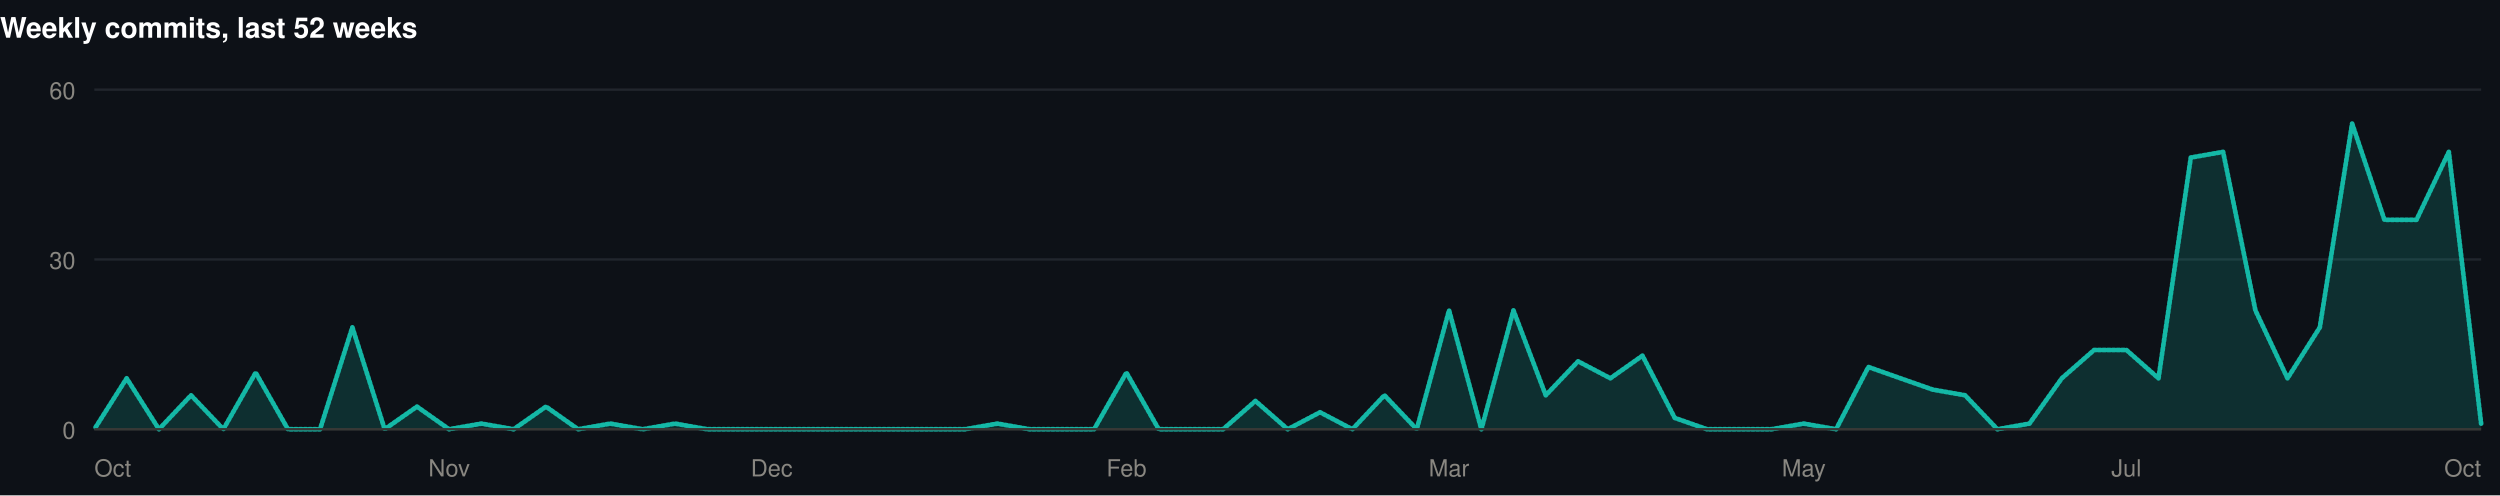
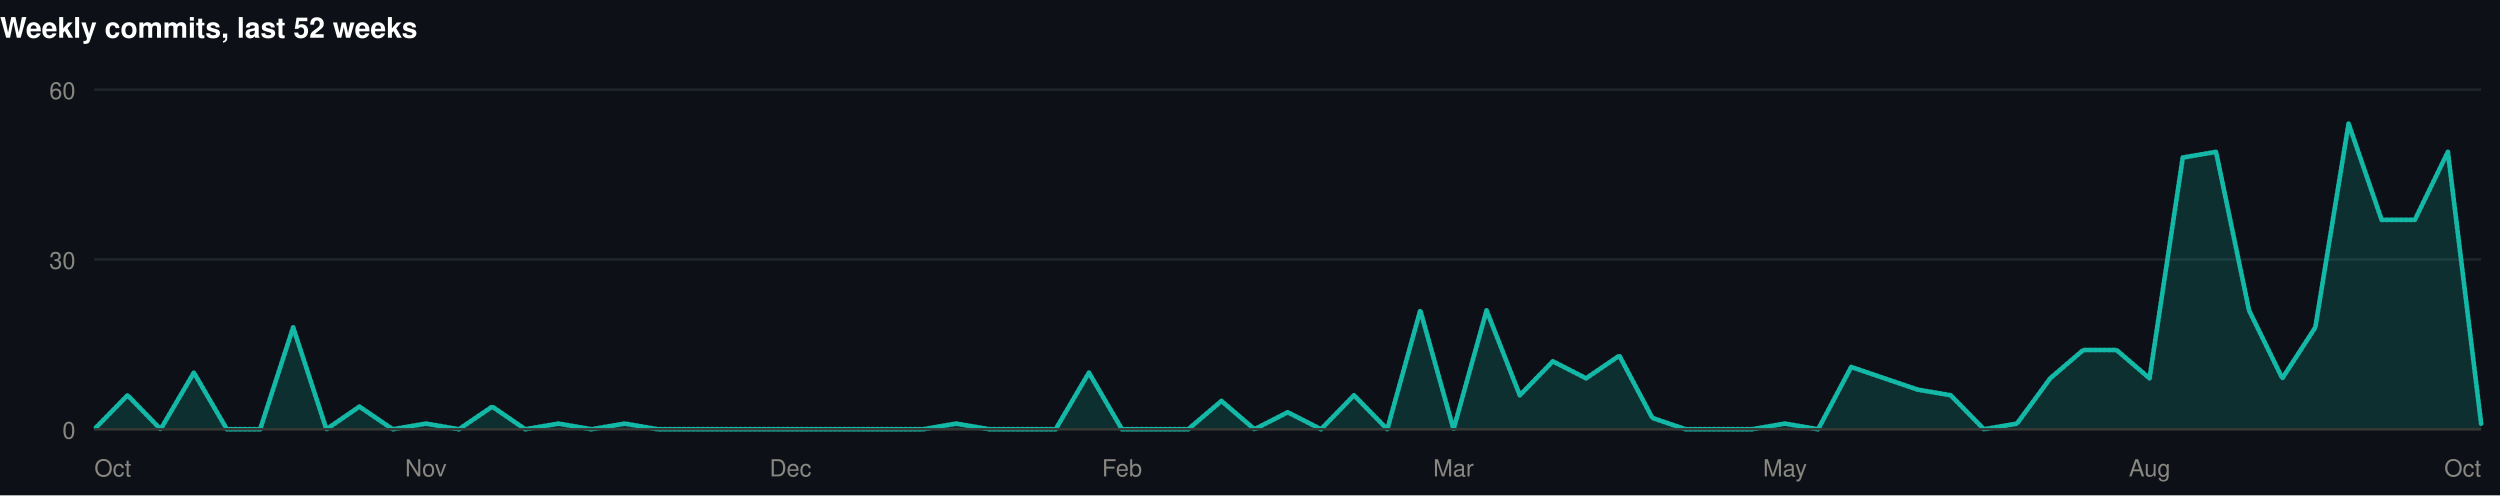
<svg xmlns="http://www.w3.org/2000/svg" width="1060" height="210" viewBox="0 0 1060 210" role="img">
  <rect width="1060" height="210" fill="#0d1117" />
  <style>
@keyframes grow{from{transform:scaleX(0)}}
@keyframes rise{from{opacity:0;transform:translateY(9px)}}
@keyframes fade{from{opacity:0}}
@keyframes draw{to{stroke-dashoffset:0}}
.bar{transform-box:fill-box;transform-origin:left center;animation:grow .9s cubic-bezier(.22,1,.36,1) var(--d,0s) both}
.rise{animation:rise .7s cubic-bezier(.22,1,.36,1) var(--d,0s) both}
.fade{animation:fade .8s ease-out var(--d,0s) both}
.draw{animation:draw 1.7s ease-out .1s both}
@media (prefers-reduced-motion:reduce){
.bar,.rise,.fade,.draw{animation:none;transform:none;opacity:1;stroke-dashoffset:0}
}
</style>
  <g>
    <text x="0" y="16" font-family="-apple-system,BlinkMacSystemFont,'Segoe UI',Helvetica,Arial,sans-serif" font-size="12" font-weight="700" fill="#ffffff" text-anchor="start">Weekly commits, last 52 weeks</text>
    <line x1="40" y1="182" x2="1052" y2="182" stroke="#21262d" stroke-width="1" />
    <text x="32" y="186" font-family="-apple-system,BlinkMacSystemFont,'Segoe UI',Helvetica,Arial,sans-serif" font-size="10" font-weight="400" fill="#898781" text-anchor="end">0</text>
    <line x1="40" y1="110" x2="1052" y2="110" stroke="#21262d" stroke-width="1" />
    <text x="32" y="114" font-family="-apple-system,BlinkMacSystemFont,'Segoe UI',Helvetica,Arial,sans-serif" font-size="10" font-weight="400" fill="#898781" text-anchor="end">30</text>
    <line x1="40" y1="38" x2="1052" y2="38" stroke="#21262d" stroke-width="1" />
    <text x="32" y="42" font-family="-apple-system,BlinkMacSystemFont,'Segoe UI',Helvetica,Arial,sans-serif" font-size="10" font-weight="400" fill="#898781" text-anchor="end">60</text>
-     <path class="fade" style="--d:.5s" d="M40.0,182.0L53.7,160.4L67.4,182.0L81.0,167.6L94.7,182.0L108.4,158.0L122.1,182.0L135.7,182.0L149.4,138.8L163.1,182.0L176.8,172.4L190.4,182.0L204.1,179.6L217.8,182.0L231.5,172.4L245.1,182.0L258.8,179.6L272.5,182.0L286.2,179.6L299.8,182.0L313.5,182.0L327.2,182.0L340.9,182.0L354.5,182.0L368.2,182.0L381.9,182.0L395.6,182.0L409.2,182.0L422.9,179.6L436.6,182.0L450.3,182.0L463.9,182.0L477.6,158.0L491.3,182.0L505.0,182.0L518.6,182.0L532.3,170.0L546.0,182.0L559.7,174.8L573.4,182.0L587.0,167.6L600.7,182.0L614.4,131.6L628.1,182.0L641.7,131.6L655.4,167.6L669.1,153.2L682.8,160.4L696.4,150.8L710.1,177.2L723.8,182.0L737.5,182.0L751.1,182.0L764.8,179.6L778.5,182.0L792.2,155.6L805.8,160.4L819.5,165.2L833.2,167.6L846.9,182.0L860.5,179.6L874.2,160.4L887.9,148.4L901.6,148.4L915.2,160.4L928.9,66.8L942.6,64.4L956.3,131.6L969.9,160.4L983.6,138.8L997.3,52.4L1011.0,93.2L1024.6,93.2L1038.3,64.4L1052.0,179.6L1052.0,182L40.0,182Z" fill="rgba(20,184,166,0.18)" />
-     <path class="draw" pathLength="1" stroke-dasharray="1" stroke-dashoffset="1" d="M40.0,182.0L53.7,160.4L67.4,182.0L81.0,167.6L94.7,182.0L108.4,158.0L122.1,182.0L135.7,182.0L149.4,138.8L163.1,182.0L176.8,172.4L190.4,182.0L204.1,179.6L217.8,182.0L231.5,172.4L245.1,182.0L258.8,179.6L272.5,182.0L286.2,179.6L299.8,182.0L313.5,182.0L327.2,182.0L340.9,182.0L354.5,182.0L368.2,182.0L381.9,182.0L395.6,182.0L409.2,182.0L422.9,179.6L436.6,182.0L450.3,182.0L463.9,182.0L477.6,158.0L491.3,182.0L505.0,182.0L518.6,182.0L532.3,170.0L546.0,182.0L559.7,174.8L573.4,182.0L587.0,167.6L600.7,182.0L614.4,131.6L628.1,182.0L641.7,131.6L655.4,167.6L669.1,153.2L682.8,160.4L696.4,150.8L710.1,177.2L723.8,182.0L737.5,182.0L751.1,182.0L764.8,179.6L778.5,182.0L792.2,155.6L805.8,160.4L819.5,165.2L833.2,167.6L846.9,182.0L860.5,179.6L874.2,160.4L887.9,148.4L901.6,148.4L915.2,160.4L928.9,66.8L942.6,64.4L956.3,131.6L969.9,160.4L983.6,138.8L997.3,52.4L1011.0,93.2L1024.6,93.2L1038.3,64.4L1052.0,179.6" fill="none" stroke="#14b8a6" stroke-width="2" stroke-linejoin="round" stroke-linecap="round" />
+     <path class="fade" style="--d:.5s" d="M40.0,182.0L54.1,167.6L68.1,182.0L82.2,158.0L96.2,182.0L110.3,182.0L124.3,138.8L138.4,182.0L152.4,172.4L166.5,182.0L180.6,179.6L194.6,182.0L208.7,172.4L222.7,182.0L236.8,179.6L250.8,182.0L264.9,179.6L278.9,182.0L293.0,182.0L307.1,182.0L321.1,182.0L335.2,182.0L349.2,182.0L363.3,182.0L377.3,182.0L391.4,182.0L405.4,179.6L419.5,182.0L433.6,182.0L447.6,182.0L461.7,158.0L475.7,182.0L489.8,182.0L503.8,182.0L517.9,170.0L531.9,182.0L546.0,174.8L560.1,182.0L574.1,167.6L588.2,182.0L602.2,131.6L616.3,182.0L630.3,131.6L644.4,167.6L658.4,153.2L672.5,160.4L686.6,150.8L700.6,177.2L714.7,182.0L728.7,182.0L742.8,182.0L756.8,179.6L770.9,182.0L784.9,155.6L799.0,160.4L813.1,165.2L827.1,167.6L841.2,182.0L855.2,179.6L869.3,160.4L883.3,148.4L897.4,148.4L911.4,160.4L925.5,66.8L939.6,64.4L953.6,131.6L967.7,160.4L981.7,138.8L995.8,52.4L1009.8,93.2L1023.9,93.2L1037.9,64.4L1052.0,179.6L1052.0,182L40.0,182Z" fill="rgba(20,184,166,0.18)" />
+     <path class="draw" pathLength="1" stroke-dasharray="1" stroke-dashoffset="1" d="M40.0,182.0L54.1,167.6L68.1,182.0L82.2,158.0L96.2,182.0L110.3,182.0L124.3,138.8L138.4,182.0L152.4,172.4L166.5,182.0L180.6,179.6L194.6,182.0L208.7,172.4L222.7,182.0L236.8,179.6L250.8,182.0L264.9,179.6L278.9,182.0L293.0,182.0L307.1,182.0L321.1,182.0L335.2,182.0L349.2,182.0L363.3,182.0L377.3,182.0L391.4,182.0L405.4,179.6L419.5,182.0L433.6,182.0L447.6,182.0L461.7,158.0L475.7,182.0L489.8,182.0L503.8,182.0L517.9,170.0L531.9,182.0L546.0,174.8L560.1,182.0L574.1,167.6L588.2,182.0L602.2,131.6L616.3,182.0L630.3,131.6L644.4,167.6L658.4,153.2L672.5,160.4L686.6,150.8L700.6,177.2L714.7,182.0L728.7,182.0L742.8,182.0L756.8,179.6L770.9,182.0L784.9,155.6L799.0,160.4L813.1,165.2L827.1,167.6L841.2,182.0L855.2,179.6L869.3,160.4L883.3,148.4L897.4,148.4L911.4,160.4L925.5,66.8L939.6,64.4L953.6,131.6L967.7,160.4L981.7,138.8L995.8,52.4L1009.8,93.2L1023.9,93.2L1037.9,64.4L1052.0,179.6" fill="none" stroke="#14b8a6" stroke-width="2" stroke-linejoin="round" stroke-linecap="round" />
    <line x1="40" y1="182" x2="1052" y2="182" stroke="#383835" stroke-width="1" />
    <text x="40" y="202" font-family="-apple-system,BlinkMacSystemFont,'Segoe UI',Helvetica,Arial,sans-serif" font-size="10" font-weight="400" fill="#898781" text-anchor="start">Oct</text>
-     <text x="190.432" y="202" font-family="-apple-system,BlinkMacSystemFont,'Segoe UI',Helvetica,Arial,sans-serif" font-size="10" font-weight="400" fill="#898781" text-anchor="middle">Nov</text>
-     <text x="327.189" y="202" font-family="-apple-system,BlinkMacSystemFont,'Segoe UI',Helvetica,Arial,sans-serif" font-size="10" font-weight="400" fill="#898781" text-anchor="middle">Dec</text>
-     <text x="477.622" y="202" font-family="-apple-system,BlinkMacSystemFont,'Segoe UI',Helvetica,Arial,sans-serif" font-size="10" font-weight="400" fill="#898781" text-anchor="middle">Feb</text>
-     <text x="614.378" y="202" font-family="-apple-system,BlinkMacSystemFont,'Segoe UI',Helvetica,Arial,sans-serif" font-size="10" font-weight="400" fill="#898781" text-anchor="middle">Mar</text>
-     <text x="764.811" y="202" font-family="-apple-system,BlinkMacSystemFont,'Segoe UI',Helvetica,Arial,sans-serif" font-size="10" font-weight="400" fill="#898781" text-anchor="middle">May</text>
-     <text x="901.568" y="202" font-family="-apple-system,BlinkMacSystemFont,'Segoe UI',Helvetica,Arial,sans-serif" font-size="10" font-weight="400" fill="#898781" text-anchor="middle">Jul</text>
+     <text x="180.556" y="202" font-family="-apple-system,BlinkMacSystemFont,'Segoe UI',Helvetica,Arial,sans-serif" font-size="10" font-weight="400" fill="#898781" text-anchor="middle">Nov</text>
+     <text x="335.167" y="202" font-family="-apple-system,BlinkMacSystemFont,'Segoe UI',Helvetica,Arial,sans-serif" font-size="10" font-weight="400" fill="#898781" text-anchor="middle">Dec</text>
+     <text x="475.722" y="202" font-family="-apple-system,BlinkMacSystemFont,'Segoe UI',Helvetica,Arial,sans-serif" font-size="10" font-weight="400" fill="#898781" text-anchor="middle">Feb</text>
+     <text x="616.278" y="202" font-family="-apple-system,BlinkMacSystemFont,'Segoe UI',Helvetica,Arial,sans-serif" font-size="10" font-weight="400" fill="#898781" text-anchor="middle">Mar</text>
+     <text x="756.833" y="202" font-family="-apple-system,BlinkMacSystemFont,'Segoe UI',Helvetica,Arial,sans-serif" font-size="10" font-weight="400" fill="#898781" text-anchor="middle">May</text>
+     <text x="911.444" y="202" font-family="-apple-system,BlinkMacSystemFont,'Segoe UI',Helvetica,Arial,sans-serif" font-size="10" font-weight="400" fill="#898781" text-anchor="middle">Aug</text>
    <text x="1052" y="202" font-family="-apple-system,BlinkMacSystemFont,'Segoe UI',Helvetica,Arial,sans-serif" font-size="10" font-weight="400" fill="#898781" text-anchor="end">Oct</text>
  </g>
</svg>
